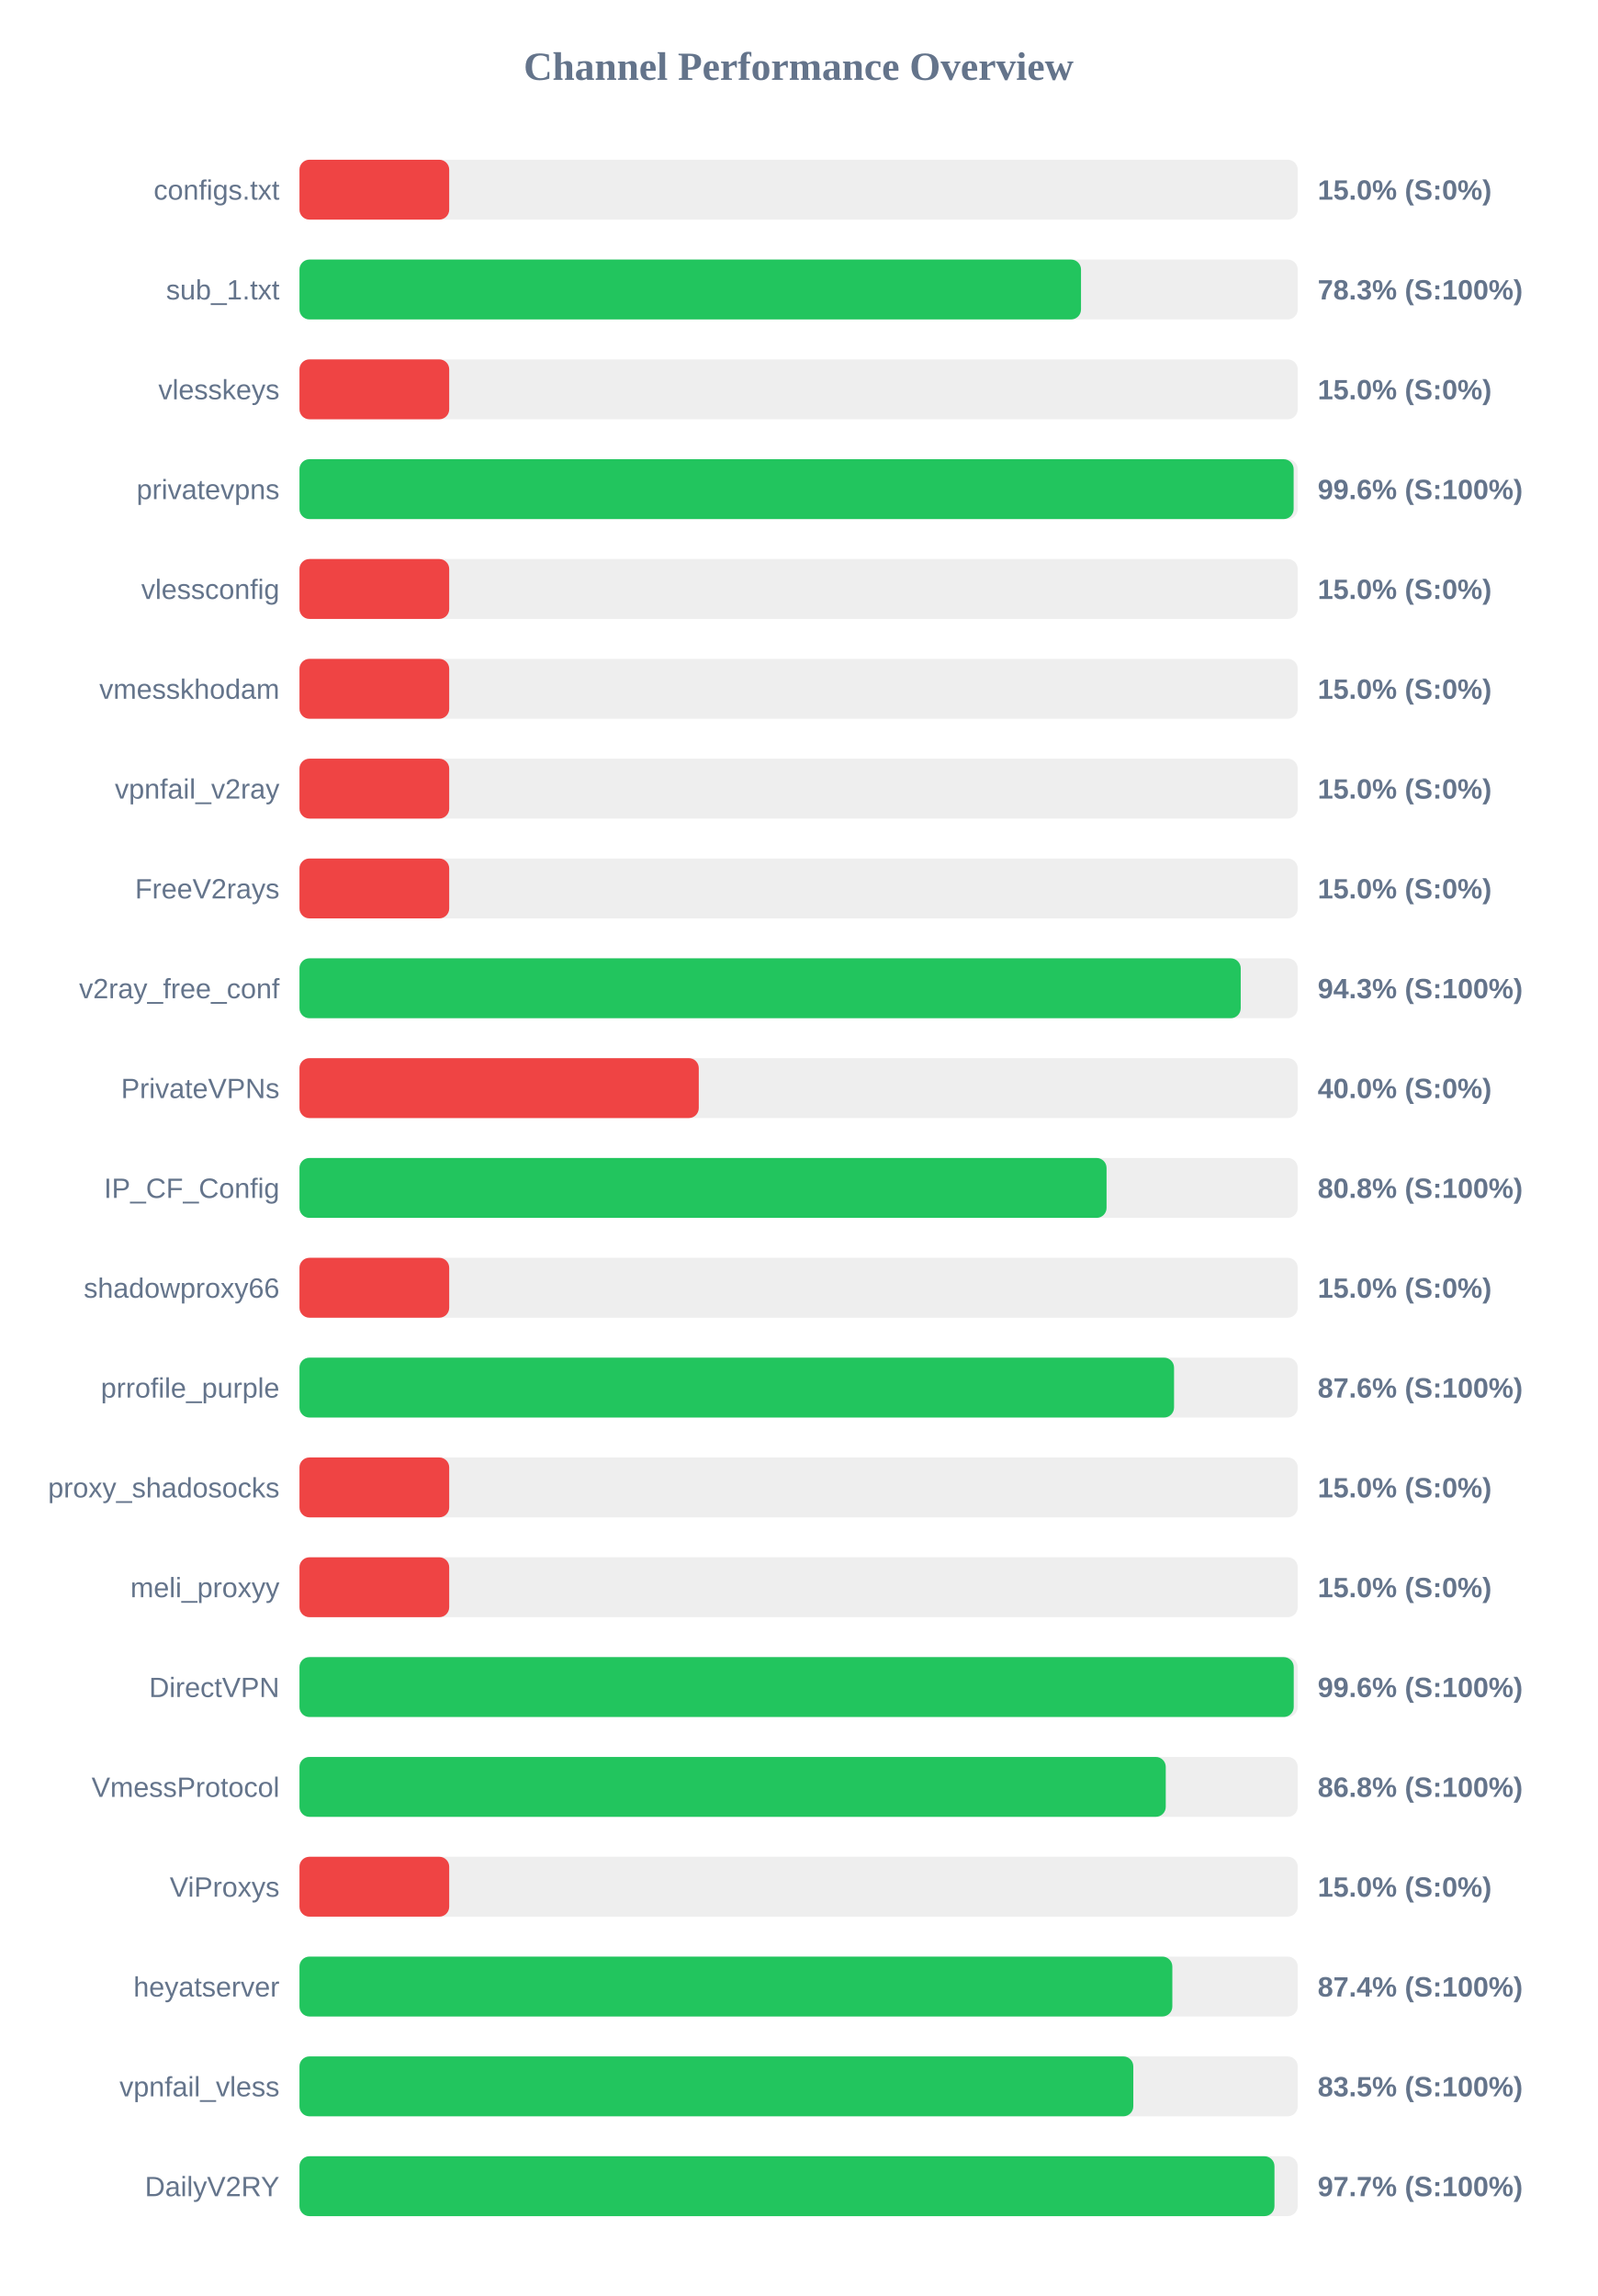
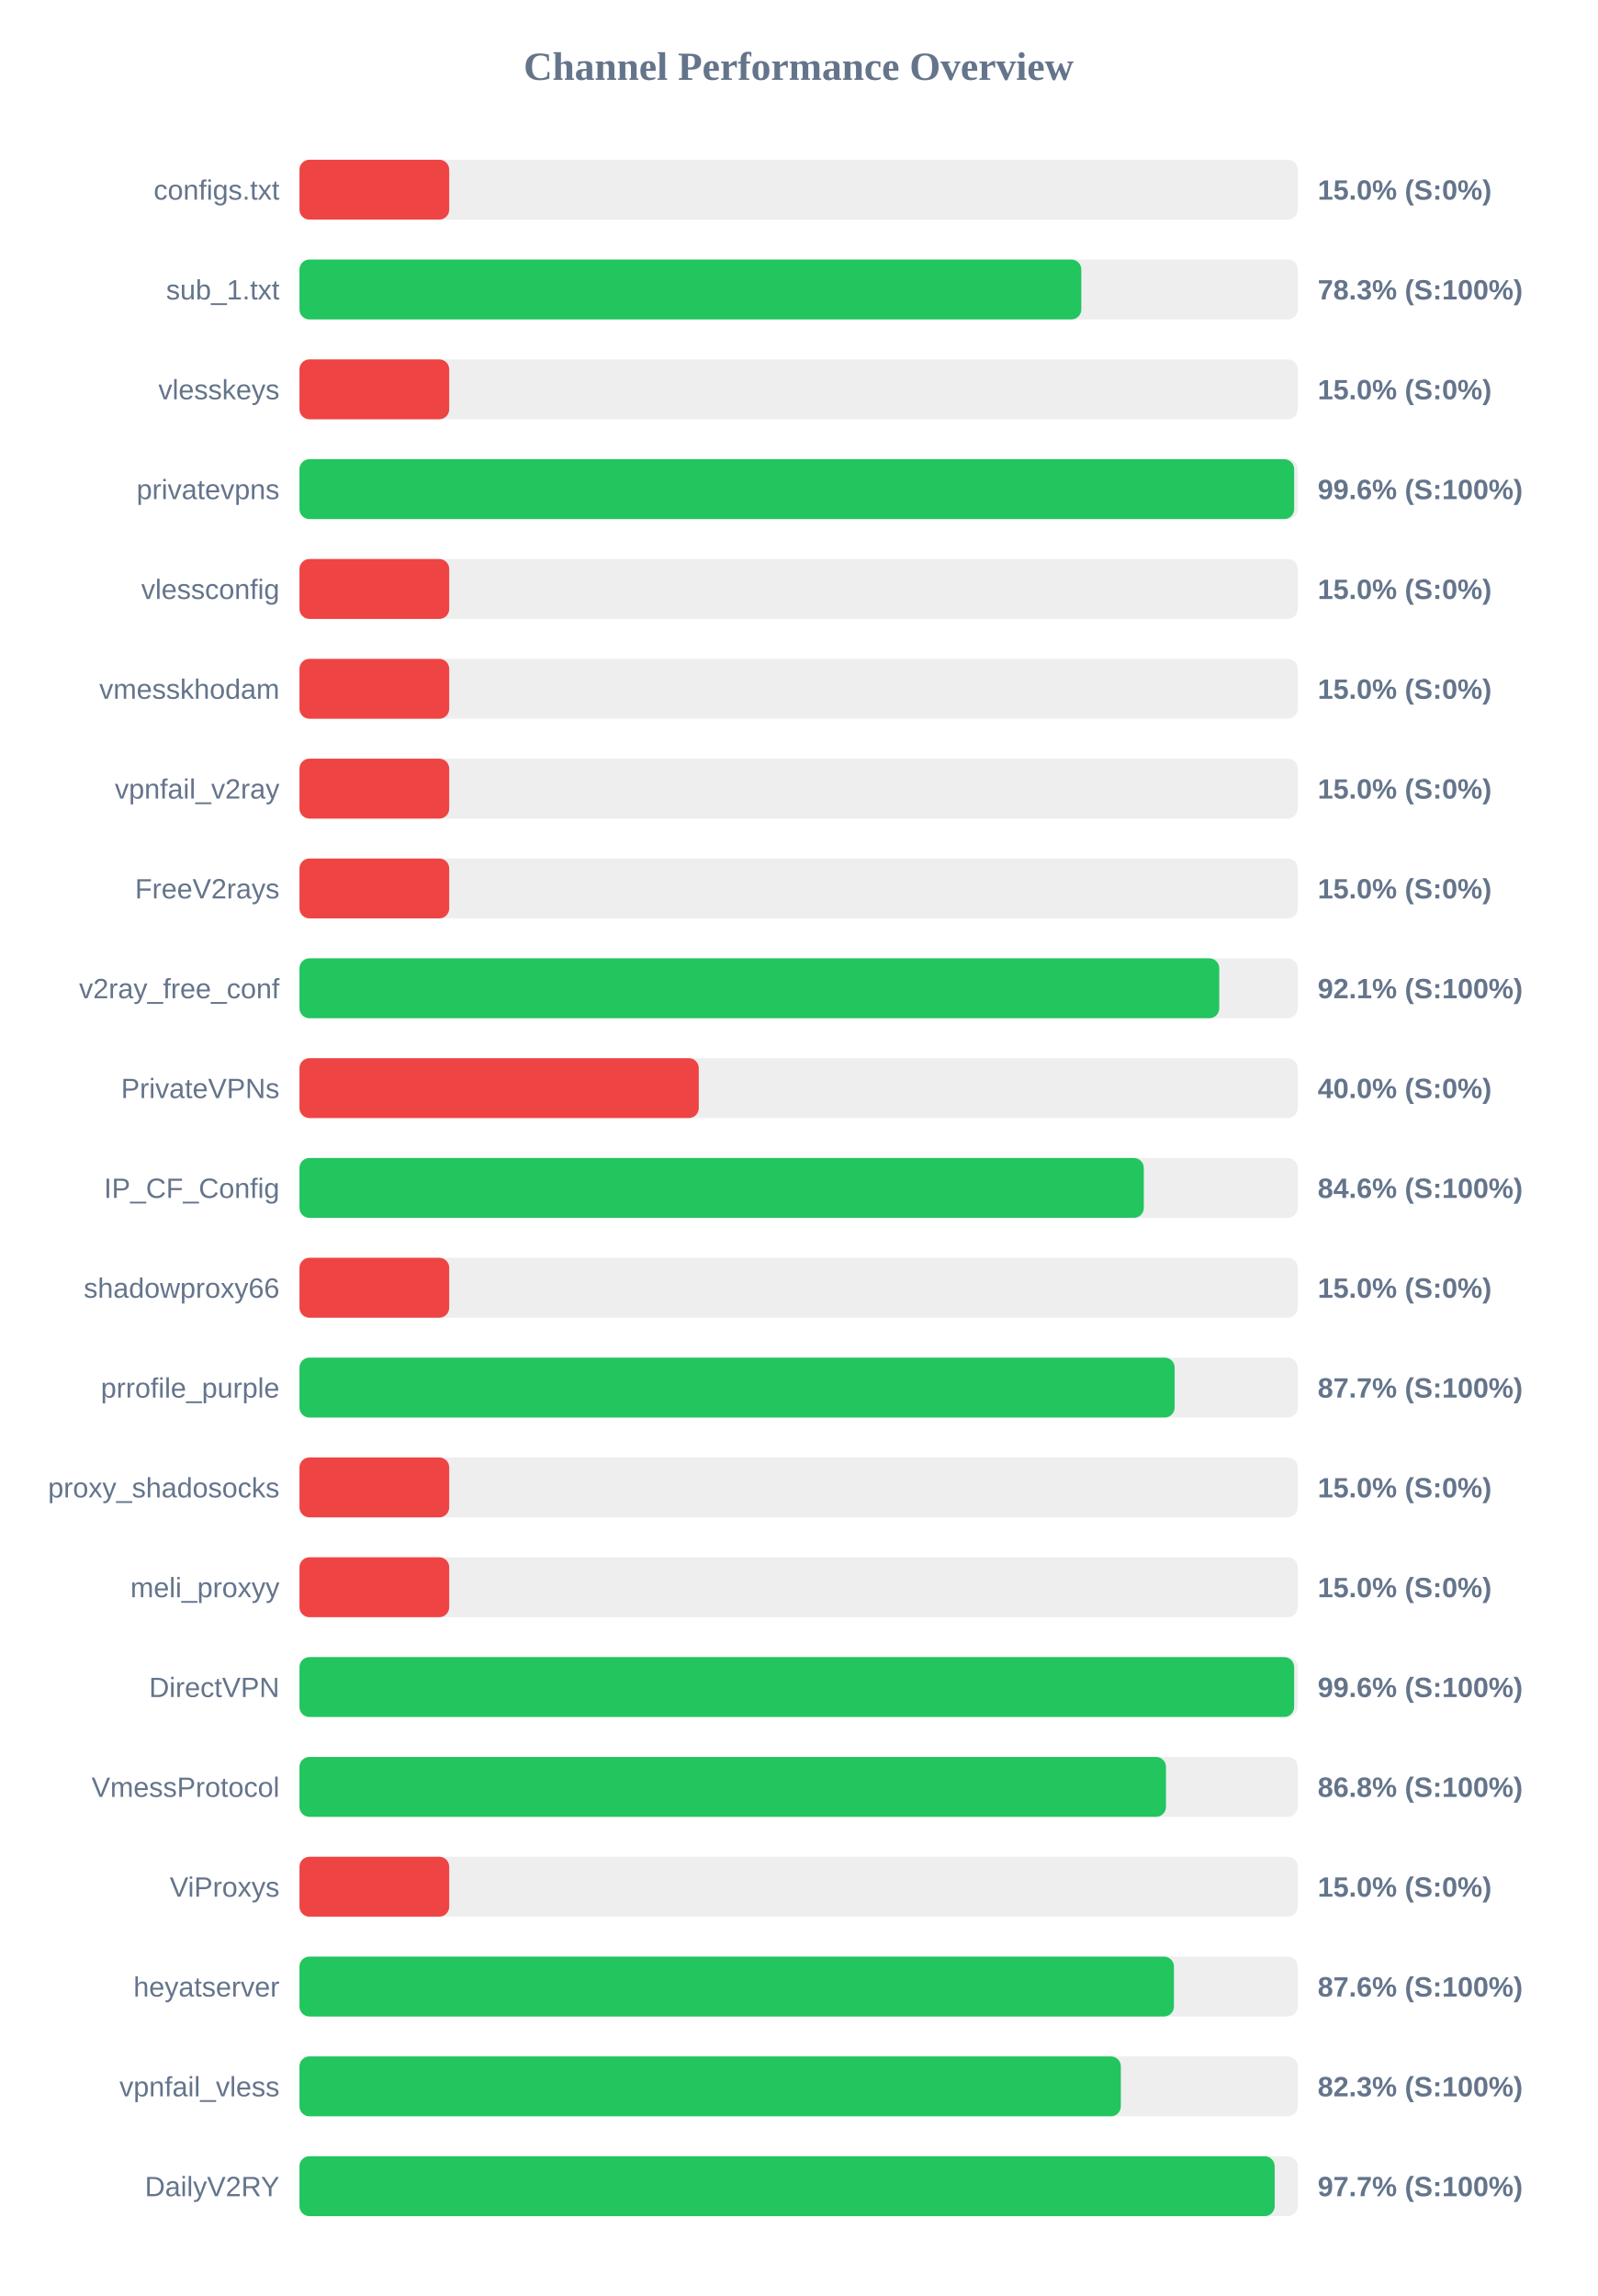
<svg xmlns="http://www.w3.org/2000/svg" width="800" height="1150" version="1.1">
  <style>
        .row { font: 14px Arial; fill: #64748b; }
        .score { font: bold 14px Arial; fill: #64748b; }
    </style>
  <text x="400" y="40" text-anchor="middle" font-size="20px" font-weight="bold" fill="#64748b">Channel Performance Overview</text>
  <rect x="150" y="80" width="500" height="30" fill="#eee" rx="5" />
  <rect x="150" y="80" width="75.0" height="30" fill="#ef4444" rx="5" />
  <text x="140" y="100" text-anchor="end" class="row">configs.txt</text>
  <text x="660" y="100" text-anchor="start" class="score">15.0% (S:0%)</text>
  <rect x="150" y="130" width="500" height="30" fill="#eee" rx="5" />
-   <rect x="150" y="130" width="391.45" height="30" fill="#22c55e" rx="5" />
+   <rect x="150" y="130" width="391.6" height="30" fill="#22c55e" rx="5" />
  <text x="140" y="150" text-anchor="end" class="row">sub_1.txt</text>
  <text x="660" y="150" text-anchor="start" class="score">78.3% (S:100%)</text>
  <rect x="150" y="180" width="500" height="30" fill="#eee" rx="5" />
  <rect x="150" y="180" width="75.0" height="30" fill="#ef4444" rx="5" />
  <text x="140" y="200" text-anchor="end" class="row">vlesskeys</text>
  <text x="660" y="200" text-anchor="start" class="score">15.0% (S:0%)</text>
  <rect x="150" y="230" width="500" height="30" fill="#eee" rx="5" />
-   <rect x="150" y="230" width="497.95" height="30" fill="#22c55e" rx="5" />
+   <rect x="150" y="230" width="498.2" height="30" fill="#22c55e" rx="5" />
  <text x="140" y="250" text-anchor="end" class="row">privatevpns</text>
  <text x="660" y="250" text-anchor="start" class="score">99.6% (S:100%)</text>
  <rect x="150" y="280" width="500" height="30" fill="#eee" rx="5" />
  <rect x="150" y="280" width="75.0" height="30" fill="#ef4444" rx="5" />
  <text x="140" y="300" text-anchor="end" class="row">vlessconfig</text>
  <text x="660" y="300" text-anchor="start" class="score">15.0% (S:0%)</text>
  <rect x="150" y="330" width="500" height="30" fill="#eee" rx="5" />
  <rect x="150" y="330" width="75.0" height="30" fill="#ef4444" rx="5" />
  <text x="140" y="350" text-anchor="end" class="row">vmesskhodam</text>
  <text x="660" y="350" text-anchor="start" class="score">15.0% (S:0%)</text>
  <rect x="150" y="380" width="500" height="30" fill="#eee" rx="5" />
  <rect x="150" y="380" width="75.0" height="30" fill="#ef4444" rx="5" />
  <text x="140" y="400" text-anchor="end" class="row">vpnfail_v2ray</text>
  <text x="660" y="400" text-anchor="start" class="score">15.0% (S:0%)</text>
  <rect x="150" y="430" width="500" height="30" fill="#eee" rx="5" />
  <rect x="150" y="430" width="75.0" height="30" fill="#ef4444" rx="5" />
  <text x="140" y="450" text-anchor="end" class="row">FreeV2rays</text>
  <text x="660" y="450" text-anchor="start" class="score">15.0% (S:0%)</text>
  <rect x="150" y="480" width="500" height="30" fill="#eee" rx="5" />
-   <rect x="150" y="480" width="471.45" height="30" fill="#22c55e" rx="5" />
+   <rect x="150" y="480" width="460.7" height="30" fill="#22c55e" rx="5" />
  <text x="140" y="500" text-anchor="end" class="row">v2ray_free_conf</text>
-   <text x="660" y="500" text-anchor="start" class="score">94.3% (S:100%)</text>
+   <text x="660" y="500" text-anchor="start" class="score">92.1% (S:100%)</text>
  <rect x="150" y="530" width="500" height="30" fill="#eee" rx="5" />
  <rect x="150" y="530" width="200.0" height="30" fill="#ef4444" rx="5" />
  <text x="140" y="550" text-anchor="end" class="row">PrivateVPNs</text>
  <text x="660" y="550" text-anchor="start" class="score">40.0% (S:0%)</text>
  <rect x="150" y="580" width="500" height="30" fill="#eee" rx="5" />
-   <rect x="150" y="580" width="404.25" height="30" fill="#22c55e" rx="5" />
+   <rect x="150" y="580" width="422.9" height="30" fill="#22c55e" rx="5" />
  <text x="140" y="600" text-anchor="end" class="row">IP_CF_Config</text>
-   <text x="660" y="600" text-anchor="start" class="score">80.8% (S:100%)</text>
+   <text x="660" y="600" text-anchor="start" class="score">84.6% (S:100%)</text>
  <rect x="150" y="630" width="500" height="30" fill="#eee" rx="5" />
  <rect x="150" y="630" width="75.0" height="30" fill="#ef4444" rx="5" />
  <text x="140" y="650" text-anchor="end" class="row">shadowproxy66</text>
  <text x="660" y="650" text-anchor="start" class="score">15.0% (S:0%)</text>
  <rect x="150" y="680" width="500" height="30" fill="#eee" rx="5" />
-   <rect x="150" y="680" width="438.05" height="30" fill="#22c55e" rx="5" />
+   <rect x="150" y="680" width="438.35" height="30" fill="#22c55e" rx="5" />
  <text x="140" y="700" text-anchor="end" class="row">prrofile_purple</text>
-   <text x="660" y="700" text-anchor="start" class="score">87.6% (S:100%)</text>
+   <text x="660" y="700" text-anchor="start" class="score">87.7% (S:100%)</text>
  <rect x="150" y="730" width="500" height="30" fill="#eee" rx="5" />
  <rect x="150" y="730" width="75.0" height="30" fill="#ef4444" rx="5" />
  <text x="140" y="750" text-anchor="end" class="row">proxy_shadosocks</text>
  <text x="660" y="750" text-anchor="start" class="score">15.0% (S:0%)</text>
  <rect x="150" y="780" width="500" height="30" fill="#eee" rx="5" />
  <rect x="150" y="780" width="75.0" height="30" fill="#ef4444" rx="5" />
  <text x="140" y="800" text-anchor="end" class="row">meli_proxyy</text>
  <text x="660" y="800" text-anchor="start" class="score">15.0% (S:0%)</text>
  <rect x="150" y="830" width="500" height="30" fill="#eee" rx="5" />
-   <rect x="150" y="830" width="498.0" height="30" fill="#22c55e" rx="5" />
+   <rect x="150" y="830" width="498.2" height="30" fill="#22c55e" rx="5" />
  <text x="140" y="850" text-anchor="end" class="row">DirectVPN</text>
  <text x="660" y="850" text-anchor="start" class="score">99.6% (S:100%)</text>
  <rect x="150" y="880" width="500" height="30" fill="#eee" rx="5" />
-   <rect x="150" y="880" width="433.9" height="30" fill="#22c55e" rx="5" />
+   <rect x="150" y="880" width="434.0" height="30" fill="#22c55e" rx="5" />
  <text x="140" y="900" text-anchor="end" class="row">VmessProtocol</text>
  <text x="660" y="900" text-anchor="start" class="score">86.8% (S:100%)</text>
  <rect x="150" y="930" width="500" height="30" fill="#eee" rx="5" />
  <rect x="150" y="930" width="75.0" height="30" fill="#ef4444" rx="5" />
  <text x="140" y="950" text-anchor="end" class="row">ViProxys</text>
  <text x="660" y="950" text-anchor="start" class="score">15.0% (S:0%)</text>
  <rect x="150" y="980" width="500" height="30" fill="#eee" rx="5" />
-   <rect x="150" y="980" width="437.2" height="30" fill="#22c55e" rx="5" />
+   <rect x="150" y="980" width="438.0" height="30" fill="#22c55e" rx="5" />
  <text x="140" y="1000" text-anchor="end" class="row">heyatserver</text>
-   <text x="660" y="1000" text-anchor="start" class="score">87.4% (S:100%)</text>
+   <text x="660" y="1000" text-anchor="start" class="score">87.6% (S:100%)</text>
  <rect x="150" y="1030" width="500" height="30" fill="#eee" rx="5" />
-   <rect x="150" y="1030" width="417.65" height="30" fill="#22c55e" rx="5" />
+   <rect x="150" y="1030" width="411.4" height="30" fill="#22c55e" rx="5" />
  <text x="140" y="1050" text-anchor="end" class="row">vpnfail_vless</text>
-   <text x="660" y="1050" text-anchor="start" class="score">83.5% (S:100%)</text>
+   <text x="660" y="1050" text-anchor="start" class="score">82.3% (S:100%)</text>
  <rect x="150" y="1080" width="500" height="30" fill="#eee" rx="5" />
-   <rect x="150" y="1080" width="488.35" height="30" fill="#22c55e" rx="5" />
+   <rect x="150" y="1080" width="488.45" height="30" fill="#22c55e" rx="5" />
  <text x="140" y="1100" text-anchor="end" class="row">DailyV2RY</text>
  <text x="660" y="1100" text-anchor="start" class="score">97.7% (S:100%)</text>
</svg>
